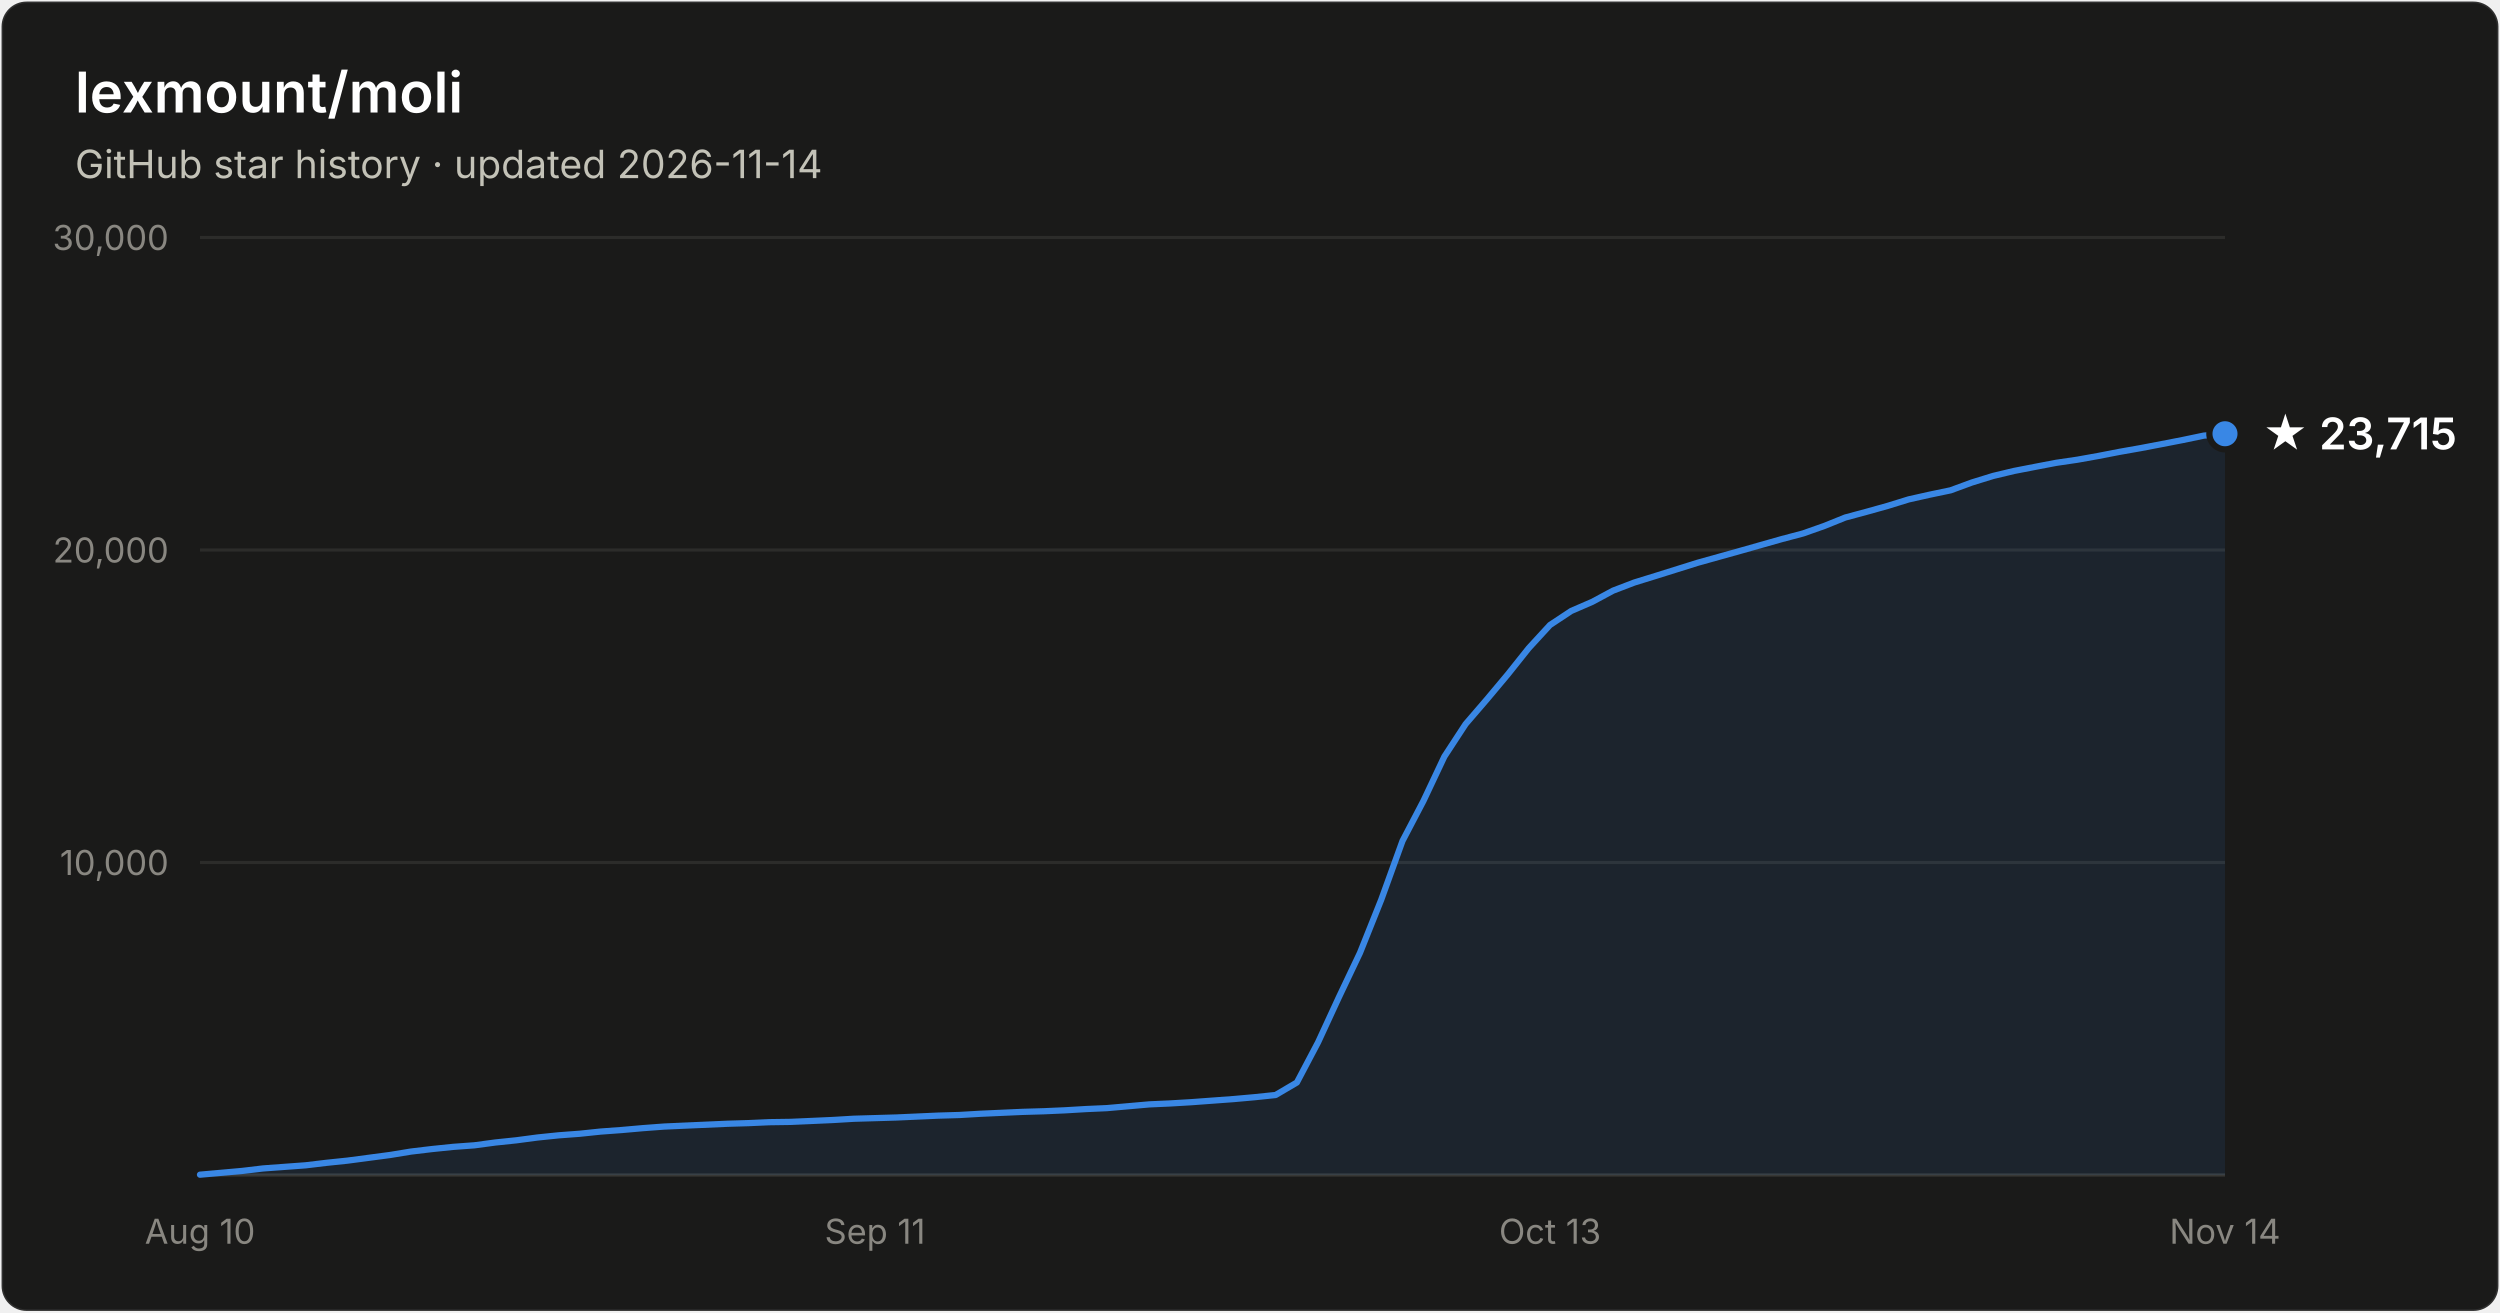
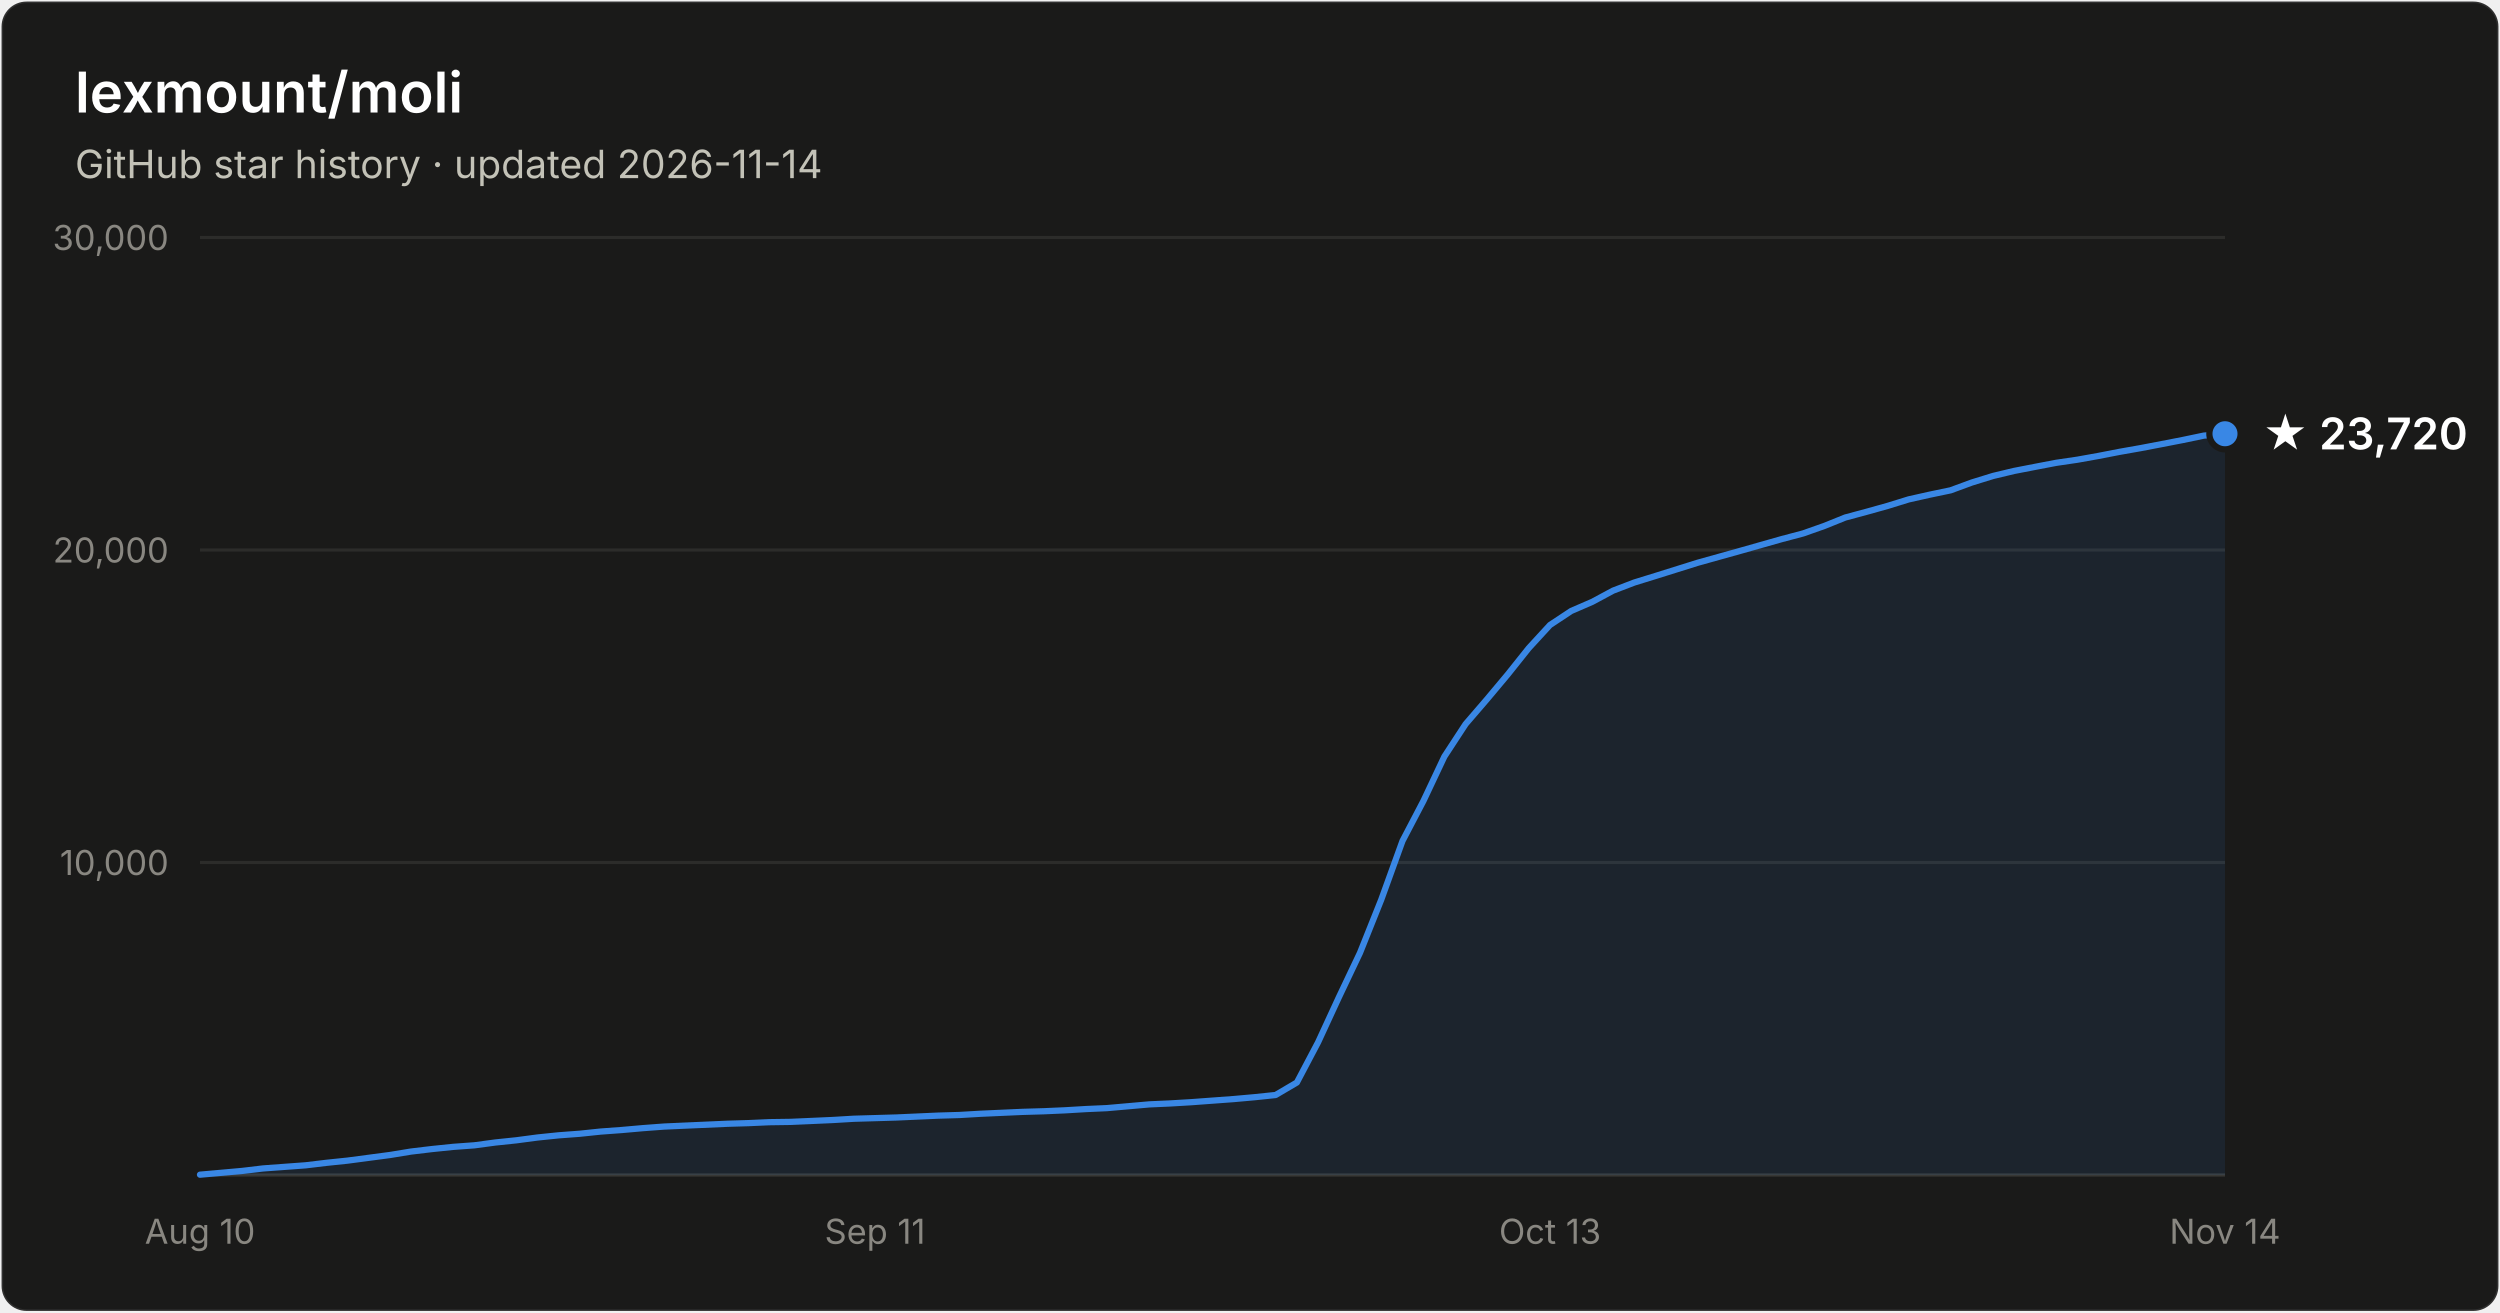
- <svg xmlns="http://www.w3.org/2000/svg" width="800" height="420" viewBox="0 0 800 420" font-family="system-ui, -apple-system, Segoe UI, sans-serif" role="img" aria-label="Star history of lexmount/moli: 23,715 stars as of 2026-11-14">
+ <svg xmlns="http://www.w3.org/2000/svg" width="800" height="420" viewBox="0 0 800 420" font-family="system-ui, -apple-system, Segoe UI, sans-serif" role="img" aria-label="Star history of lexmount/moli: 23,720 stars as of 2026-11-14">
  <rect x="0.5" y="0.5" width="799" height="419" rx="8" fill="#1a1a19" stroke="rgba(255,255,255,0.10)" />
  <text x="24" y="36" fill="#ffffff" font-size="18" font-weight="600">lexmount/moli</text>
  <text x="24" y="57" fill="#c3c2b7" font-size="12.5">GitHub star history · updated 2026-11-14</text>
  <line x1="64" y1="276.0" x2="712" y2="276.0" stroke="#2c2c2a" stroke-width="1" />
  <text x="54" y="280.0" text-anchor="end" fill="#898781" font-size="11" style="font-variant-numeric:tabular-nums">10,000</text>
  <line x1="64" y1="176.0" x2="712" y2="176.0" stroke="#2c2c2a" stroke-width="1" />
  <text x="54" y="180.0" text-anchor="end" fill="#898781" font-size="11" style="font-variant-numeric:tabular-nums">20,000</text>
  <line x1="64" y1="76.0" x2="712" y2="76.0" stroke="#2c2c2a" stroke-width="1" />
  <text x="54" y="80.0" text-anchor="end" fill="#898781" font-size="11" style="font-variant-numeric:tabular-nums">30,000</text>
  <line x1="64" y1="376" x2="712" y2="376" stroke="#383835" stroke-width="1" />
  <text x="64.0" y="398" text-anchor="middle" fill="#898781" font-size="11" style="font-variant-numeric:tabular-nums">Aug 10</text>
  <text x="280.0" y="398" text-anchor="middle" fill="#898781" font-size="11" style="font-variant-numeric:tabular-nums">Sep 11</text>
  <text x="496.0" y="398" text-anchor="middle" fill="#898781" font-size="11" style="font-variant-numeric:tabular-nums">Oct 13</text>
  <text x="712.0" y="398" text-anchor="middle" fill="#898781" font-size="11" style="font-variant-numeric:tabular-nums">Nov 14</text>
  <path d="M64.0 375.9 L70.8 375.3 L77.5 374.7 L84.2 373.9 L91.0 373.4 L97.8 372.9 L104.5 372.1 L111.2 371.4 L118.0 370.5 L124.8 369.6 L131.5 368.5 L138.2 367.7 L145.0 367.0 L151.8 366.5 L158.5 365.6 L165.2 364.9 L172.0 364.0 L178.8 363.3 L185.5 362.8 L192.2 362.1 L199.0 361.6 L205.8 361.0 L212.5 360.5 L219.2 360.2 L226.0 359.9 L232.8 359.6 L239.5 359.4 L246.2 359.1 L253.0 359.0 L259.8 358.7 L266.5 358.4 L273.2 358.0 L280.0 357.8 L286.8 357.6 L293.5 357.3 L300.2 357.0 L307.0 356.8 L313.8 356.4 L320.5 356.1 L327.2 355.8 L334.0 355.6 L340.8 355.3 L347.5 354.9 L354.2 354.6 L361.0 354.0 L367.8 353.4 L374.5 353.1 L381.2 352.7 L388.0 352.2 L394.8 351.7 L401.5 351.1 L408.2 350.4 L415.0 346.4 L421.8 333.5 L428.5 319.0 L435.2 304.9 L442.0 287.9 L448.8 269.1 L455.5 256.3 L462.2 242.1 L469.0 231.7 L475.8 223.8 L482.5 215.8 L489.2 207.4 L496.0 200.0 L502.8 195.5 L509.5 192.6 L516.2 189.0 L523.0 186.4 L529.8 184.3 L536.5 182.2 L543.2 180.1 L550.0 178.2 L556.8 176.3 L563.5 174.4 L570.2 172.5 L577.0 170.7 L583.8 168.3 L590.5 165.6 L597.2 163.8 L604.0 161.9 L610.8 159.8 L617.5 158.3 L624.2 156.9 L631.0 154.4 L637.8 152.3 L644.5 150.7 L651.2 149.4 L658.0 148.1 L664.8 147.1 L671.5 145.9 L678.2 144.6 L685.0 143.4 L691.8 142.1 L698.5 140.8 L705.2 139.4 L712.0 138.8 L712.0 376 L64.0 376 Z" fill="#3987e5" fill-opacity="0.1" />
  <path d="M64.0 375.9 L70.8 375.3 L77.5 374.7 L84.2 373.9 L91.0 373.4 L97.8 372.9 L104.5 372.1 L111.2 371.4 L118.0 370.5 L124.8 369.6 L131.5 368.5 L138.2 367.7 L145.0 367.0 L151.8 366.5 L158.5 365.6 L165.2 364.9 L172.0 364.0 L178.8 363.3 L185.5 362.8 L192.2 362.1 L199.0 361.6 L205.8 361.0 L212.5 360.5 L219.2 360.2 L226.0 359.9 L232.8 359.6 L239.5 359.4 L246.2 359.1 L253.0 359.0 L259.8 358.7 L266.5 358.4 L273.2 358.0 L280.0 357.8 L286.8 357.6 L293.5 357.3 L300.2 357.0 L307.0 356.8 L313.8 356.4 L320.5 356.1 L327.2 355.8 L334.0 355.6 L340.8 355.3 L347.5 354.9 L354.2 354.6 L361.0 354.0 L367.8 353.4 L374.5 353.1 L381.2 352.7 L388.0 352.2 L394.8 351.7 L401.5 351.1 L408.2 350.4 L415.0 346.4 L421.8 333.5 L428.5 319.0 L435.2 304.9 L442.0 287.9 L448.8 269.1 L455.5 256.3 L462.2 242.1 L469.0 231.7 L475.8 223.8 L482.5 215.8 L489.2 207.4 L496.0 200.0 L502.8 195.5 L509.5 192.6 L516.2 189.0 L523.0 186.4 L529.8 184.3 L536.5 182.2 L543.2 180.1 L550.0 178.2 L556.8 176.3 L563.5 174.4 L570.2 172.5 L577.0 170.7 L583.8 168.3 L590.5 165.6 L597.2 163.8 L604.0 161.9 L610.8 159.8 L617.5 158.3 L624.2 156.9 L631.0 154.4 L637.8 152.3 L644.5 150.7 L651.2 149.4 L658.0 148.1 L664.8 147.1 L671.5 145.9 L678.2 144.6 L685.0 143.4 L691.8 142.1 L698.5 140.8 L705.2 139.4 L712.0 138.8" fill="none" stroke="#3987e5" stroke-width="2" stroke-linejoin="round" stroke-linecap="round" />
  <circle cx="712.0" cy="138.8" r="5" fill="#3987e5" stroke="#1a1a19" stroke-width="2" />
-   <text x="724.0" y="143.8" fill="#ffffff" font-size="14" font-weight="600">★ 23,715</text>
+   <text x="724.0" y="143.8" fill="#ffffff" font-size="14" font-weight="600">★ 23,720</text>
</svg>
